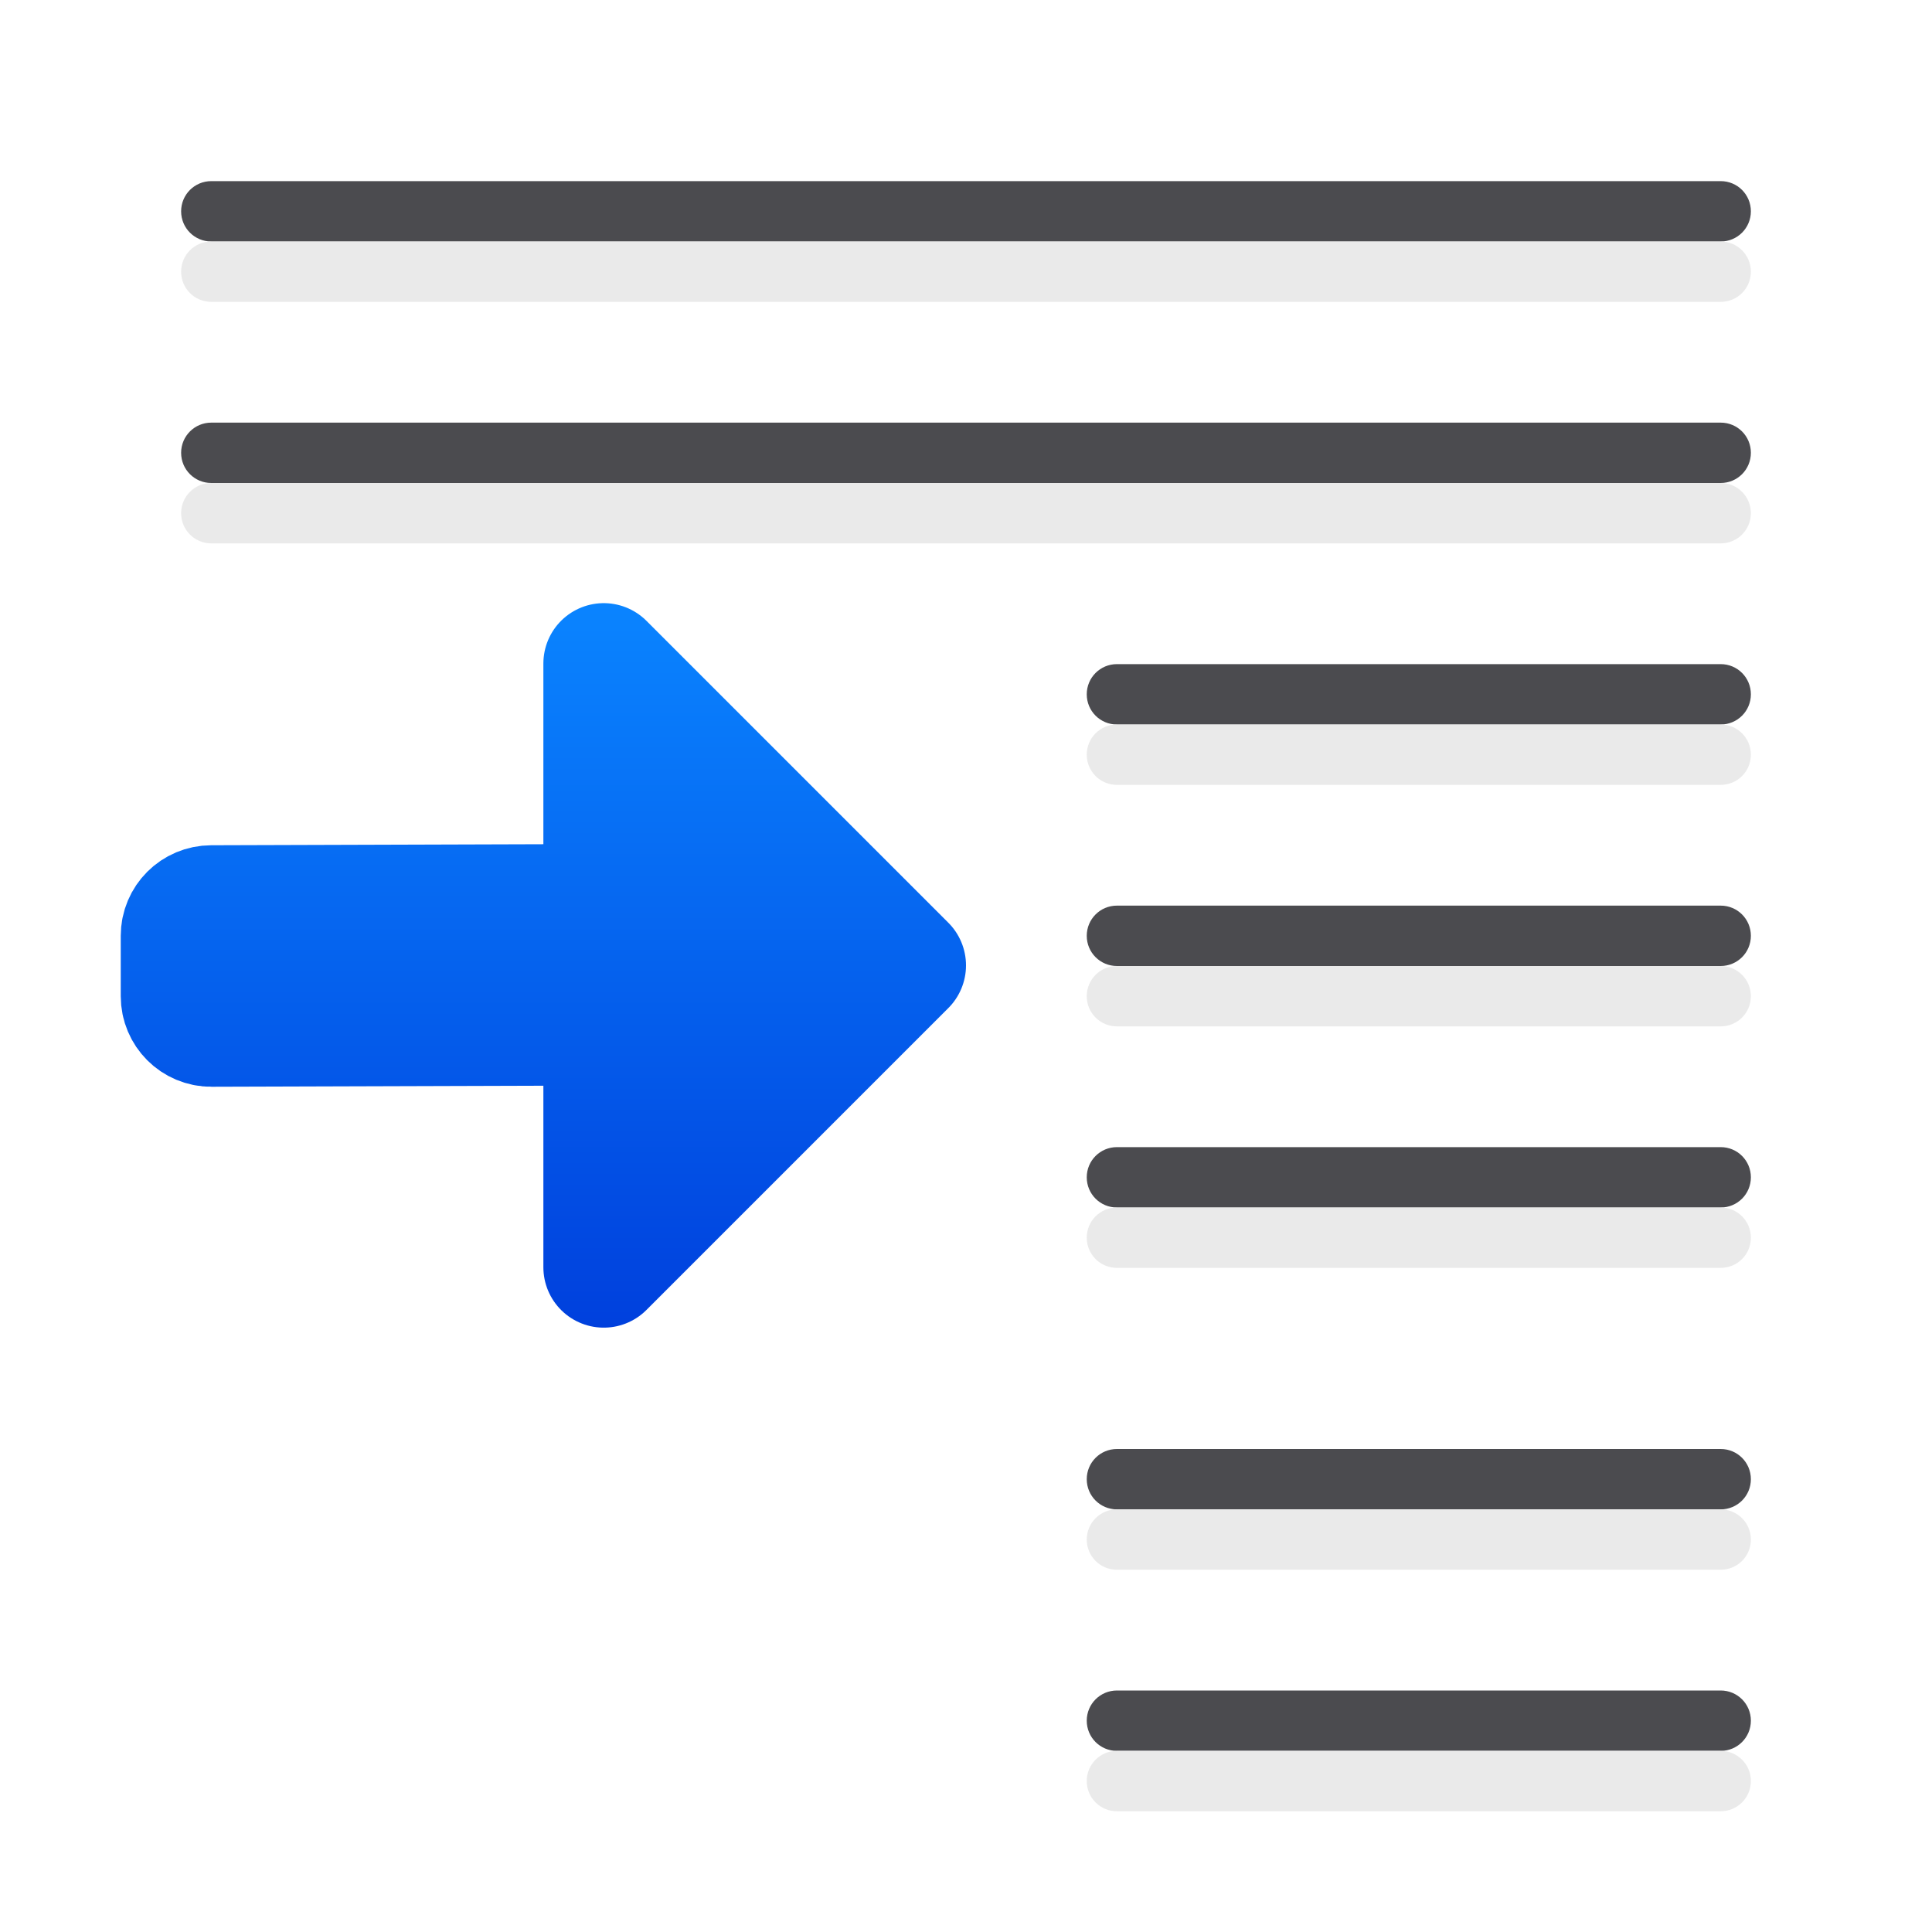
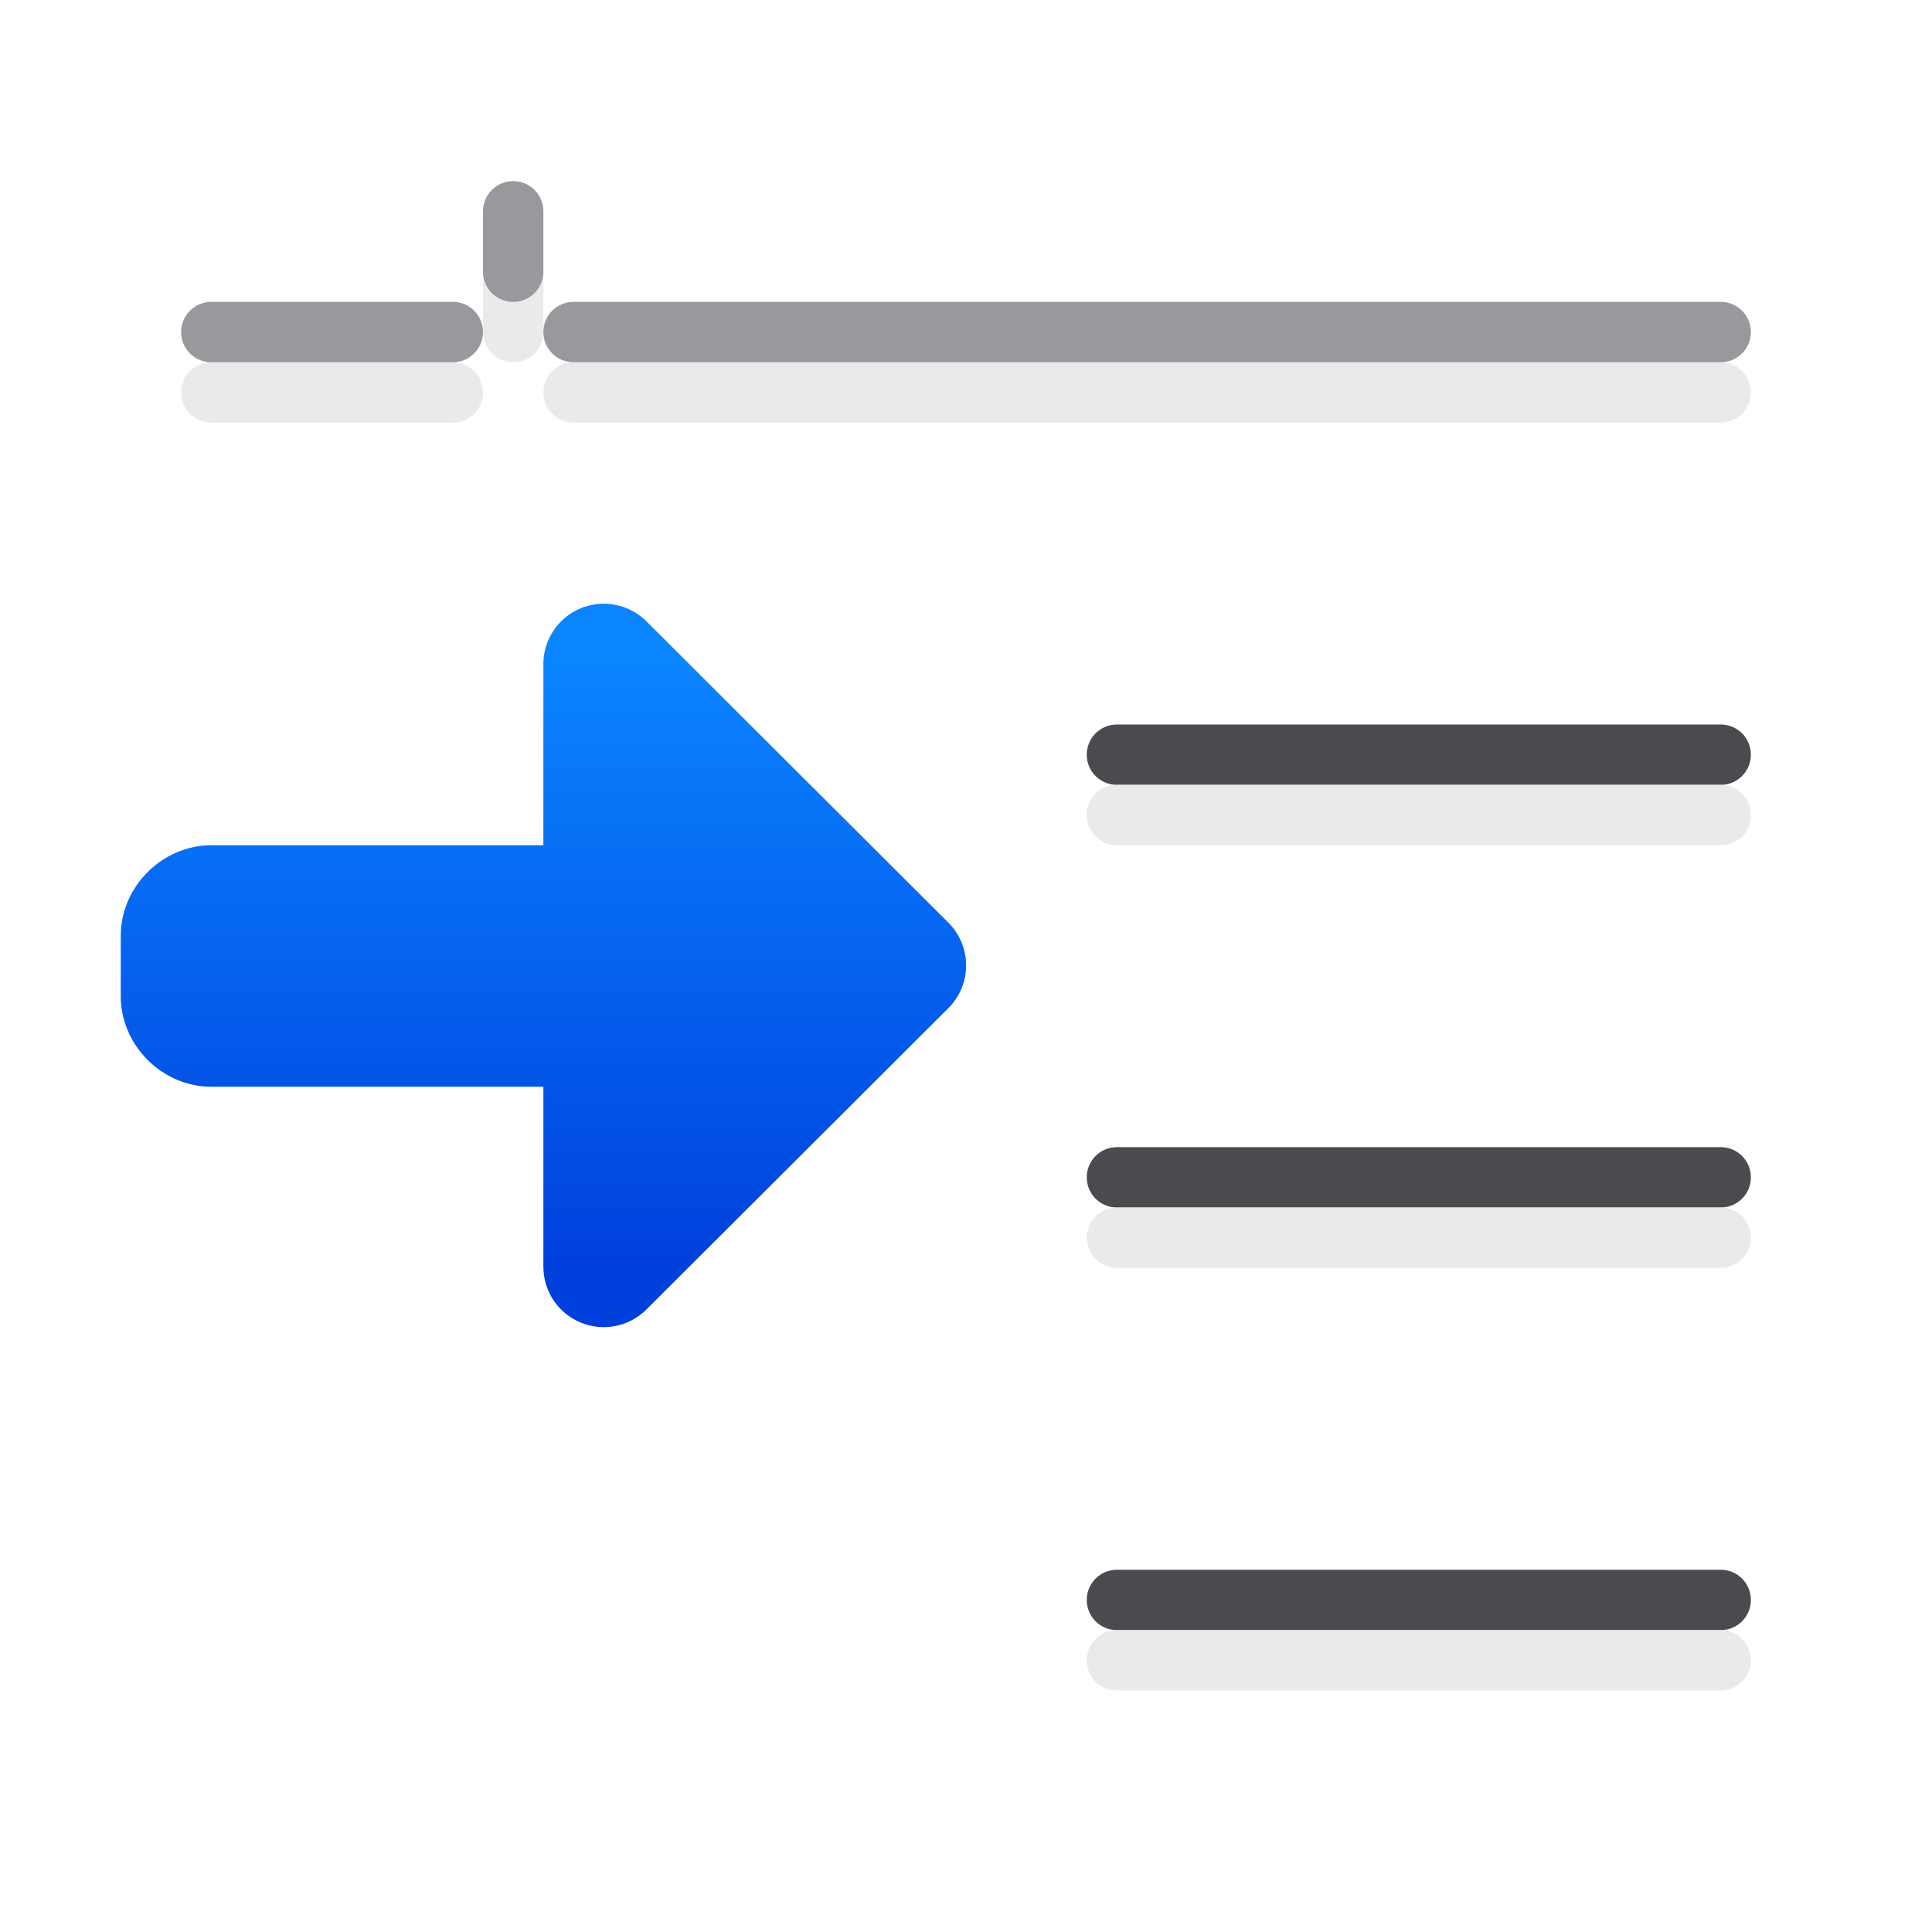
<svg xmlns="http://www.w3.org/2000/svg" viewBox="0 0 32 32">
-   <linearGradient id="a" gradientTransform="matrix(-1 0 0 1 -29.01094 26.95119)" gradientUnits="userSpaceOnUse" x1="-31.011" x2="-31.011" y1="-4.951" y2="-16.951">
+   <linearGradient id="a" gradientTransform="matrix(-1 0 0 1 -65.01094 26.95119)" gradientUnits="userSpaceOnUse" x1="-65.011" x2="-65.011" y1="-5.951" y2="-15.951">
    <stop offset="0" stop-color="#0040dd" />
    <stop offset="1" stop-color="#0a84ff" />
  </linearGradient>
-   <path d="m15 15.99-5-5v3.99l-6.5.02c-.277.001-.5.223-.5.5v1c0 .277.223.501.5.5l6.5-.02v4 .01z" fill="url(#a)" stroke="url(#a)" stroke-linecap="round" stroke-linejoin="round" stroke-width="2" />
-   <path d="m3.5 3c-.277 0-.5.223-.5.5s.223.5.5.5h25c.277 0 .5-.223.5-.5s-.223-.5-.5-.5zm0 4c-.277 0-.5.223-.5.5s.223.5.5.5h25c.277 0 .5-.223.5-.5s-.223-.5-.5-.5zm15 4c-.277 0-.5.223-.5.5s.223.5.5.5h10c.277 0 .5-.223.5-.5s-.223-.5-.5-.5zm0 4c-.277 0-.5.223-.5.5s.223.5.5.5h10c.277 0 .5-.223.5-.5s-.223-.5-.5-.5zm0 4c-.277 0-.5.223-.5.5s.223.5.5.5h10c.277 0 .5-.223.5-.5s-.223-.5-.5-.5zm0 5c-.277 0-.5.223-.5.5s.223.5.5.5h10c.277 0 .5-.223.5-.5s-.223-.5-.5-.5zm0 4c-.277 0-.5.223-.5.5s.223.5.5.5h10c.277 0 .5-.223.5-.5s-.223-.5-.5-.5z" fill="#4b4b4f" />
-   <path d="m3.5 4c-.277 0-.5.223-.5.5s.223.5.5.5h25c.277 0 .5-.223.5-.5s-.223-.5-.5-.5zm0 4c-.277 0-.5.223-.5.5s.223.5.5.5h25c.277 0 .5-.223.5-.5s-.223-.5-.5-.5zm15 4c-.277 0-.5.223-.5.5s.223.5.5.5h10c.277 0 .5-.223.5-.5s-.223-.5-.5-.5zm0 4c-.277 0-.5.223-.5.5s.223.5.5.5h10c.277 0 .5-.223.5-.5s-.223-.5-.5-.5zm0 4c-.277 0-.5.223-.5.5s.223.5.5.5h10c.277 0 .5-.223.5-.5s-.223-.5-.5-.5zm0 5c-.277 0-.5.223-.5.5s.223.5.5.5h10c.277 0 .5-.223.5-.5s-.223-.5-.5-.5zm0 4c-.277 0-.5.223-.5.5s.223.5.5.5h10c.277 0 .5-.223.5-.5s-.223-.5-.5-.5z" fill="#e9e9e9" fill-opacity=".992" />
+   <path d="m18.5 12c-.277 0-.5.223-.5.5s.223.5.5.5h10c.277 0 .5-.223.5-.5s-.223-.5-.5-.5zm0 7c-.277 0-.5.223-.5.5s.223.5.5.5h10c.277 0 .5-.223.5-.5s-.223-.5-.5-.5zm0 7c-.277 0-.5.223-.5.5s.223.5.5.5h10c.277 0 .5-.223.5-.5s-.223-.5-.5-.5z" fill="#4b4b4f" />
+   <path d="m8.5 4c-.277 0-.5.223-.5.5v1c0 .277.223.5.5.5s.5-.223.5-.5v-1c0-.277-.223-.5-.5-.5zm-5 2c-.277 0-.5.223-.5.5s.223.5.5.5h4c.277 0 .5-.223.5-.5s-.223-.5-.5-.5zm6 0c-.277 0-.5.223-.5.5s.223.5.5.5h19c.277 0 .5-.223.5-.5s-.223-.5-.5-.5zm9 7c-.277 0-.5.223-.5.5s.223.5.5.5h10c.277 0 .5-.223.5-.5s-.223-.5-.5-.5zm0 7c-.277 0-.5.223-.5.5s.223.5.5.5h10c.277 0 .5-.223.5-.5s-.223-.5-.5-.5zm0 7c-.277 0-.5.223-.5.5s.223.5.5.5h10c.277 0 .5-.223.5-.5s-.223-.5-.5-.5z" fill="#e9e9e9" fill-opacity=".992" />
+   <path d="m9.984 10a1 1 0 0 0 -.984 1v3h-5.5a1 1 0 0 0 -.004 0c-.81.002-1.496.686-1.496 1.5v1c0 .814.686 1.502 1.504 1.5h5.496v2.98a1 1 0 0 0 1.707.709l5-4.99a1 1 0 0 0 0-1.418l-5-4.99a1 1 0 0 0 -.723-.291z" fill="url(#a)" />
+   <path d="m8.5 3c-.277 0-.5.223-.5.5v1c0 .277.223.5.5.5s.5-.223.5-.5v-1c0-.277-.223-.5-.5-.5zm-5 2c-.277 0-.5.223-.5.5s.223.5.5.5h4c.277 0 .5-.223.5-.5s-.223-.5-.5-.5zm6 0c-.277 0-.5.223-.5.5s.223.5.5.5h19c.277 0 .5-.223.5-.5s-.223-.5-.5-.5z" fill="#98989d" />
</svg>
